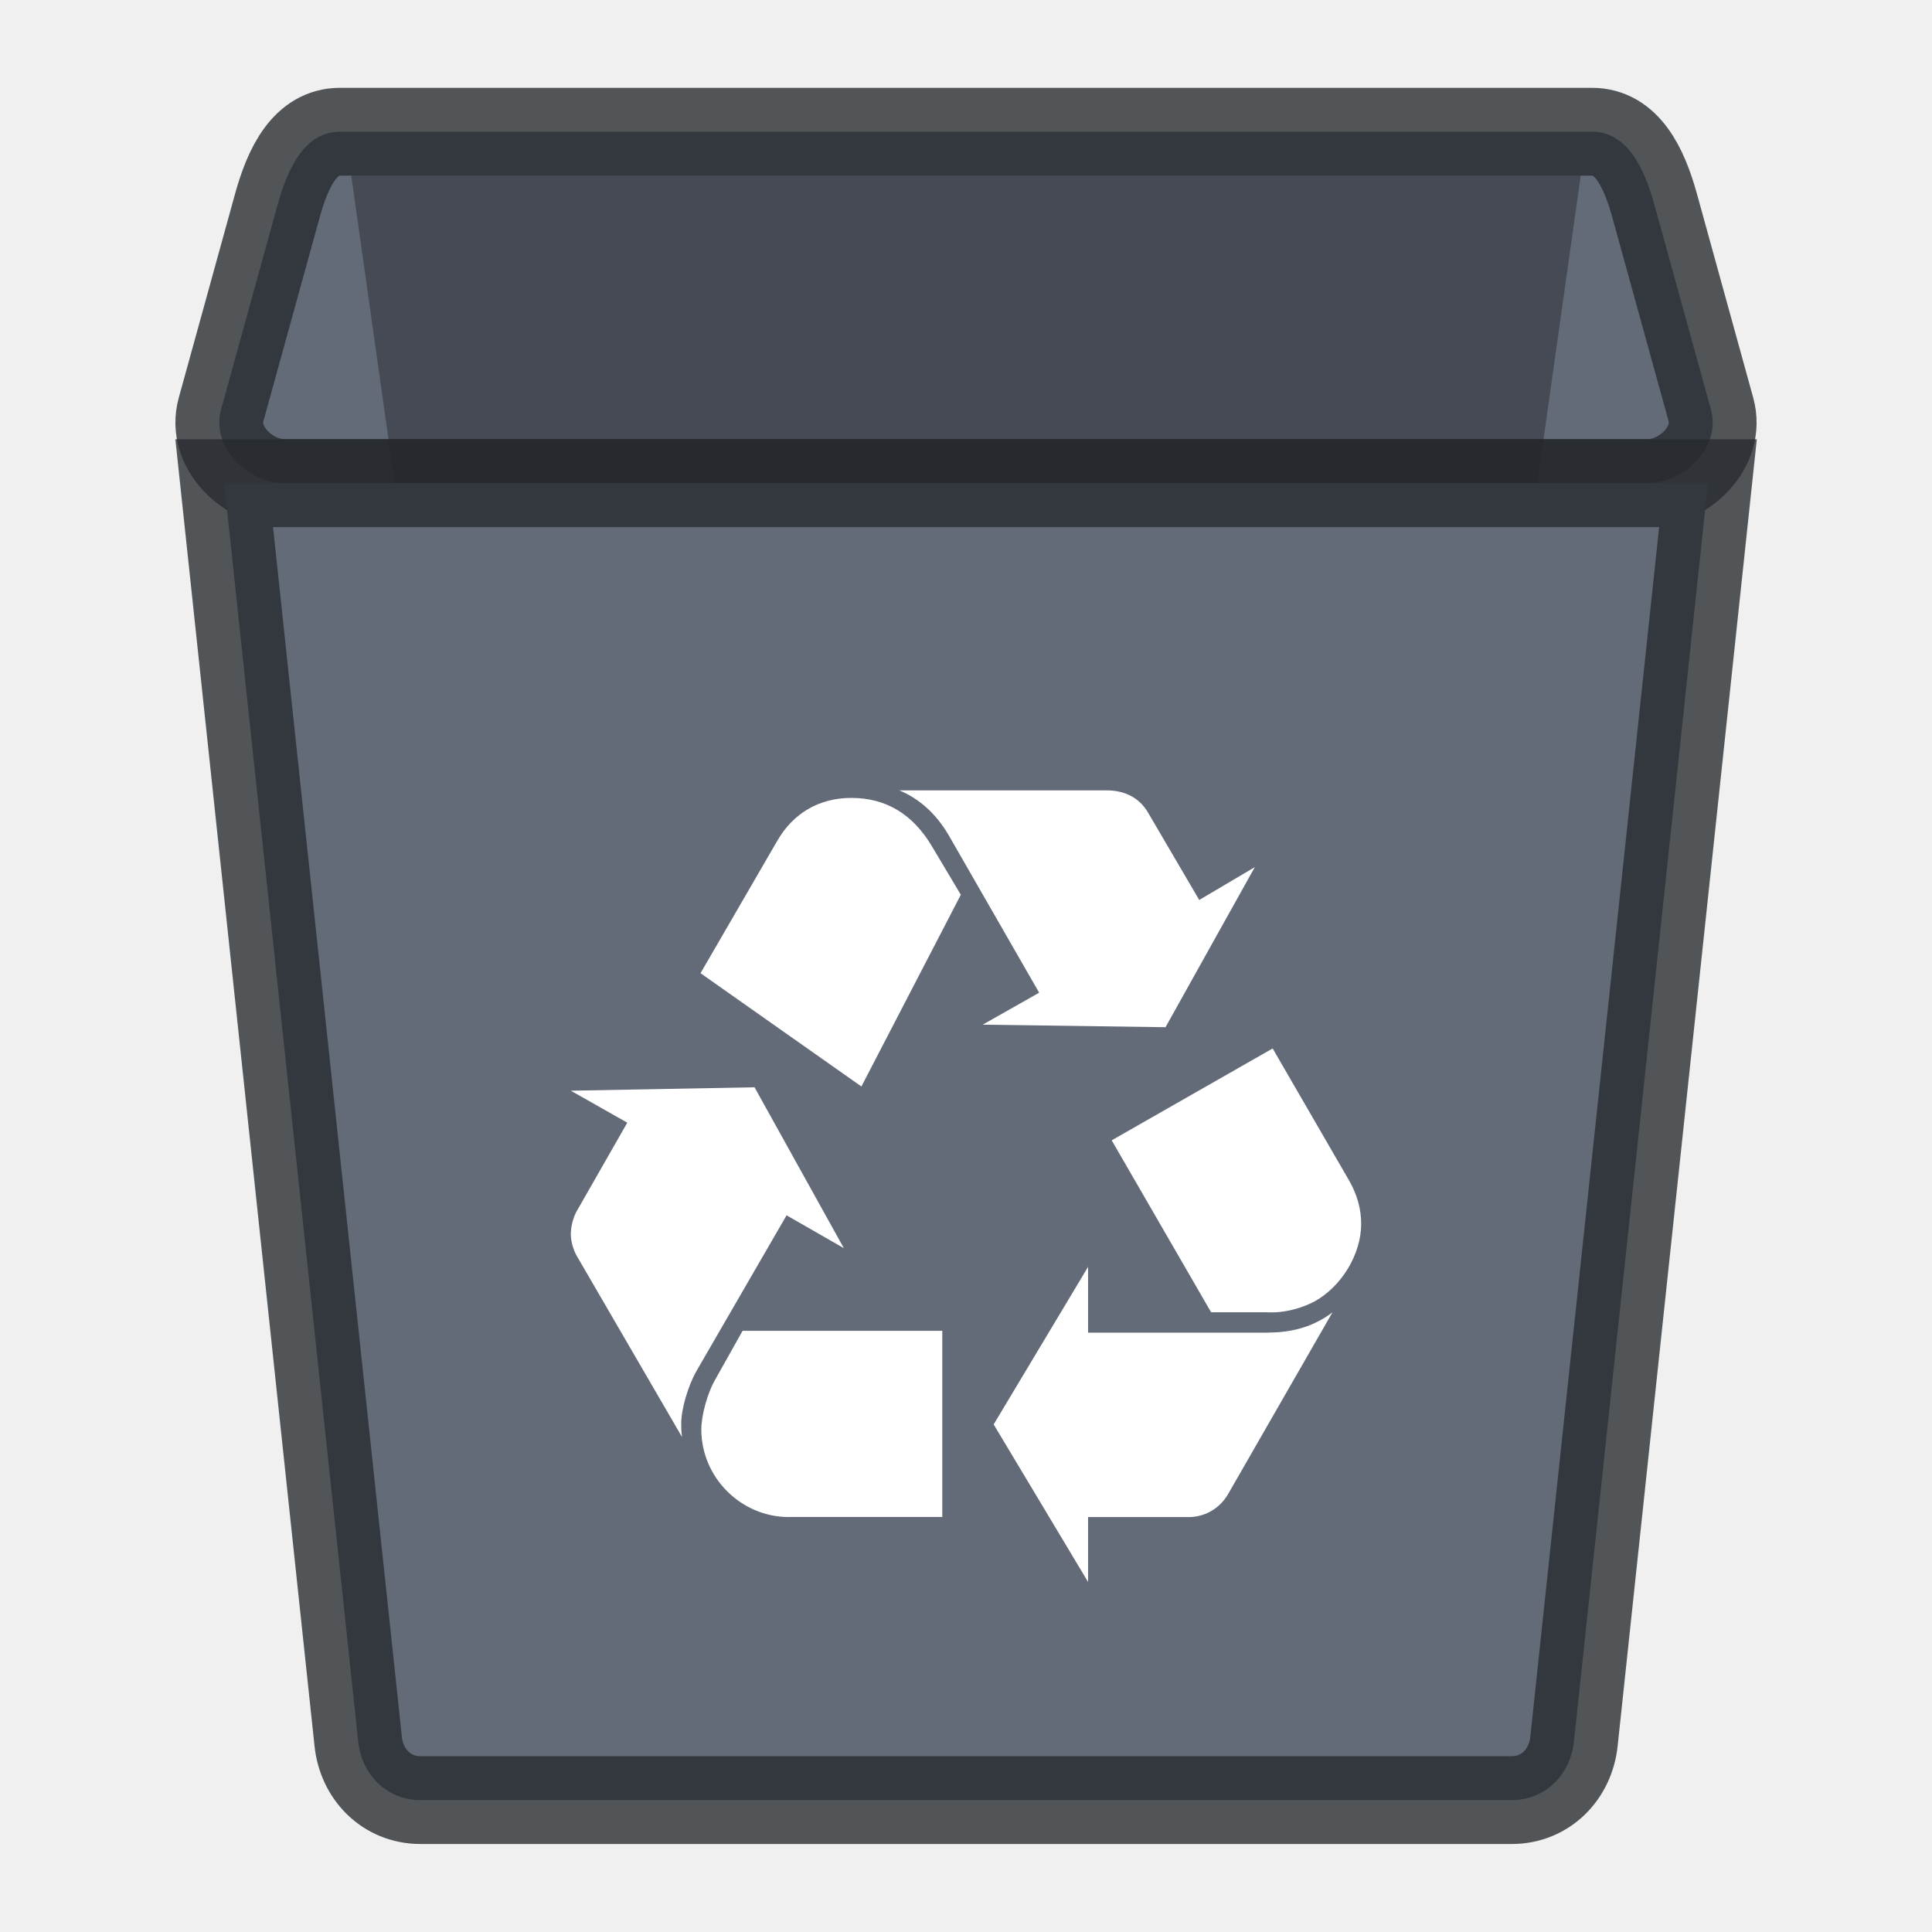
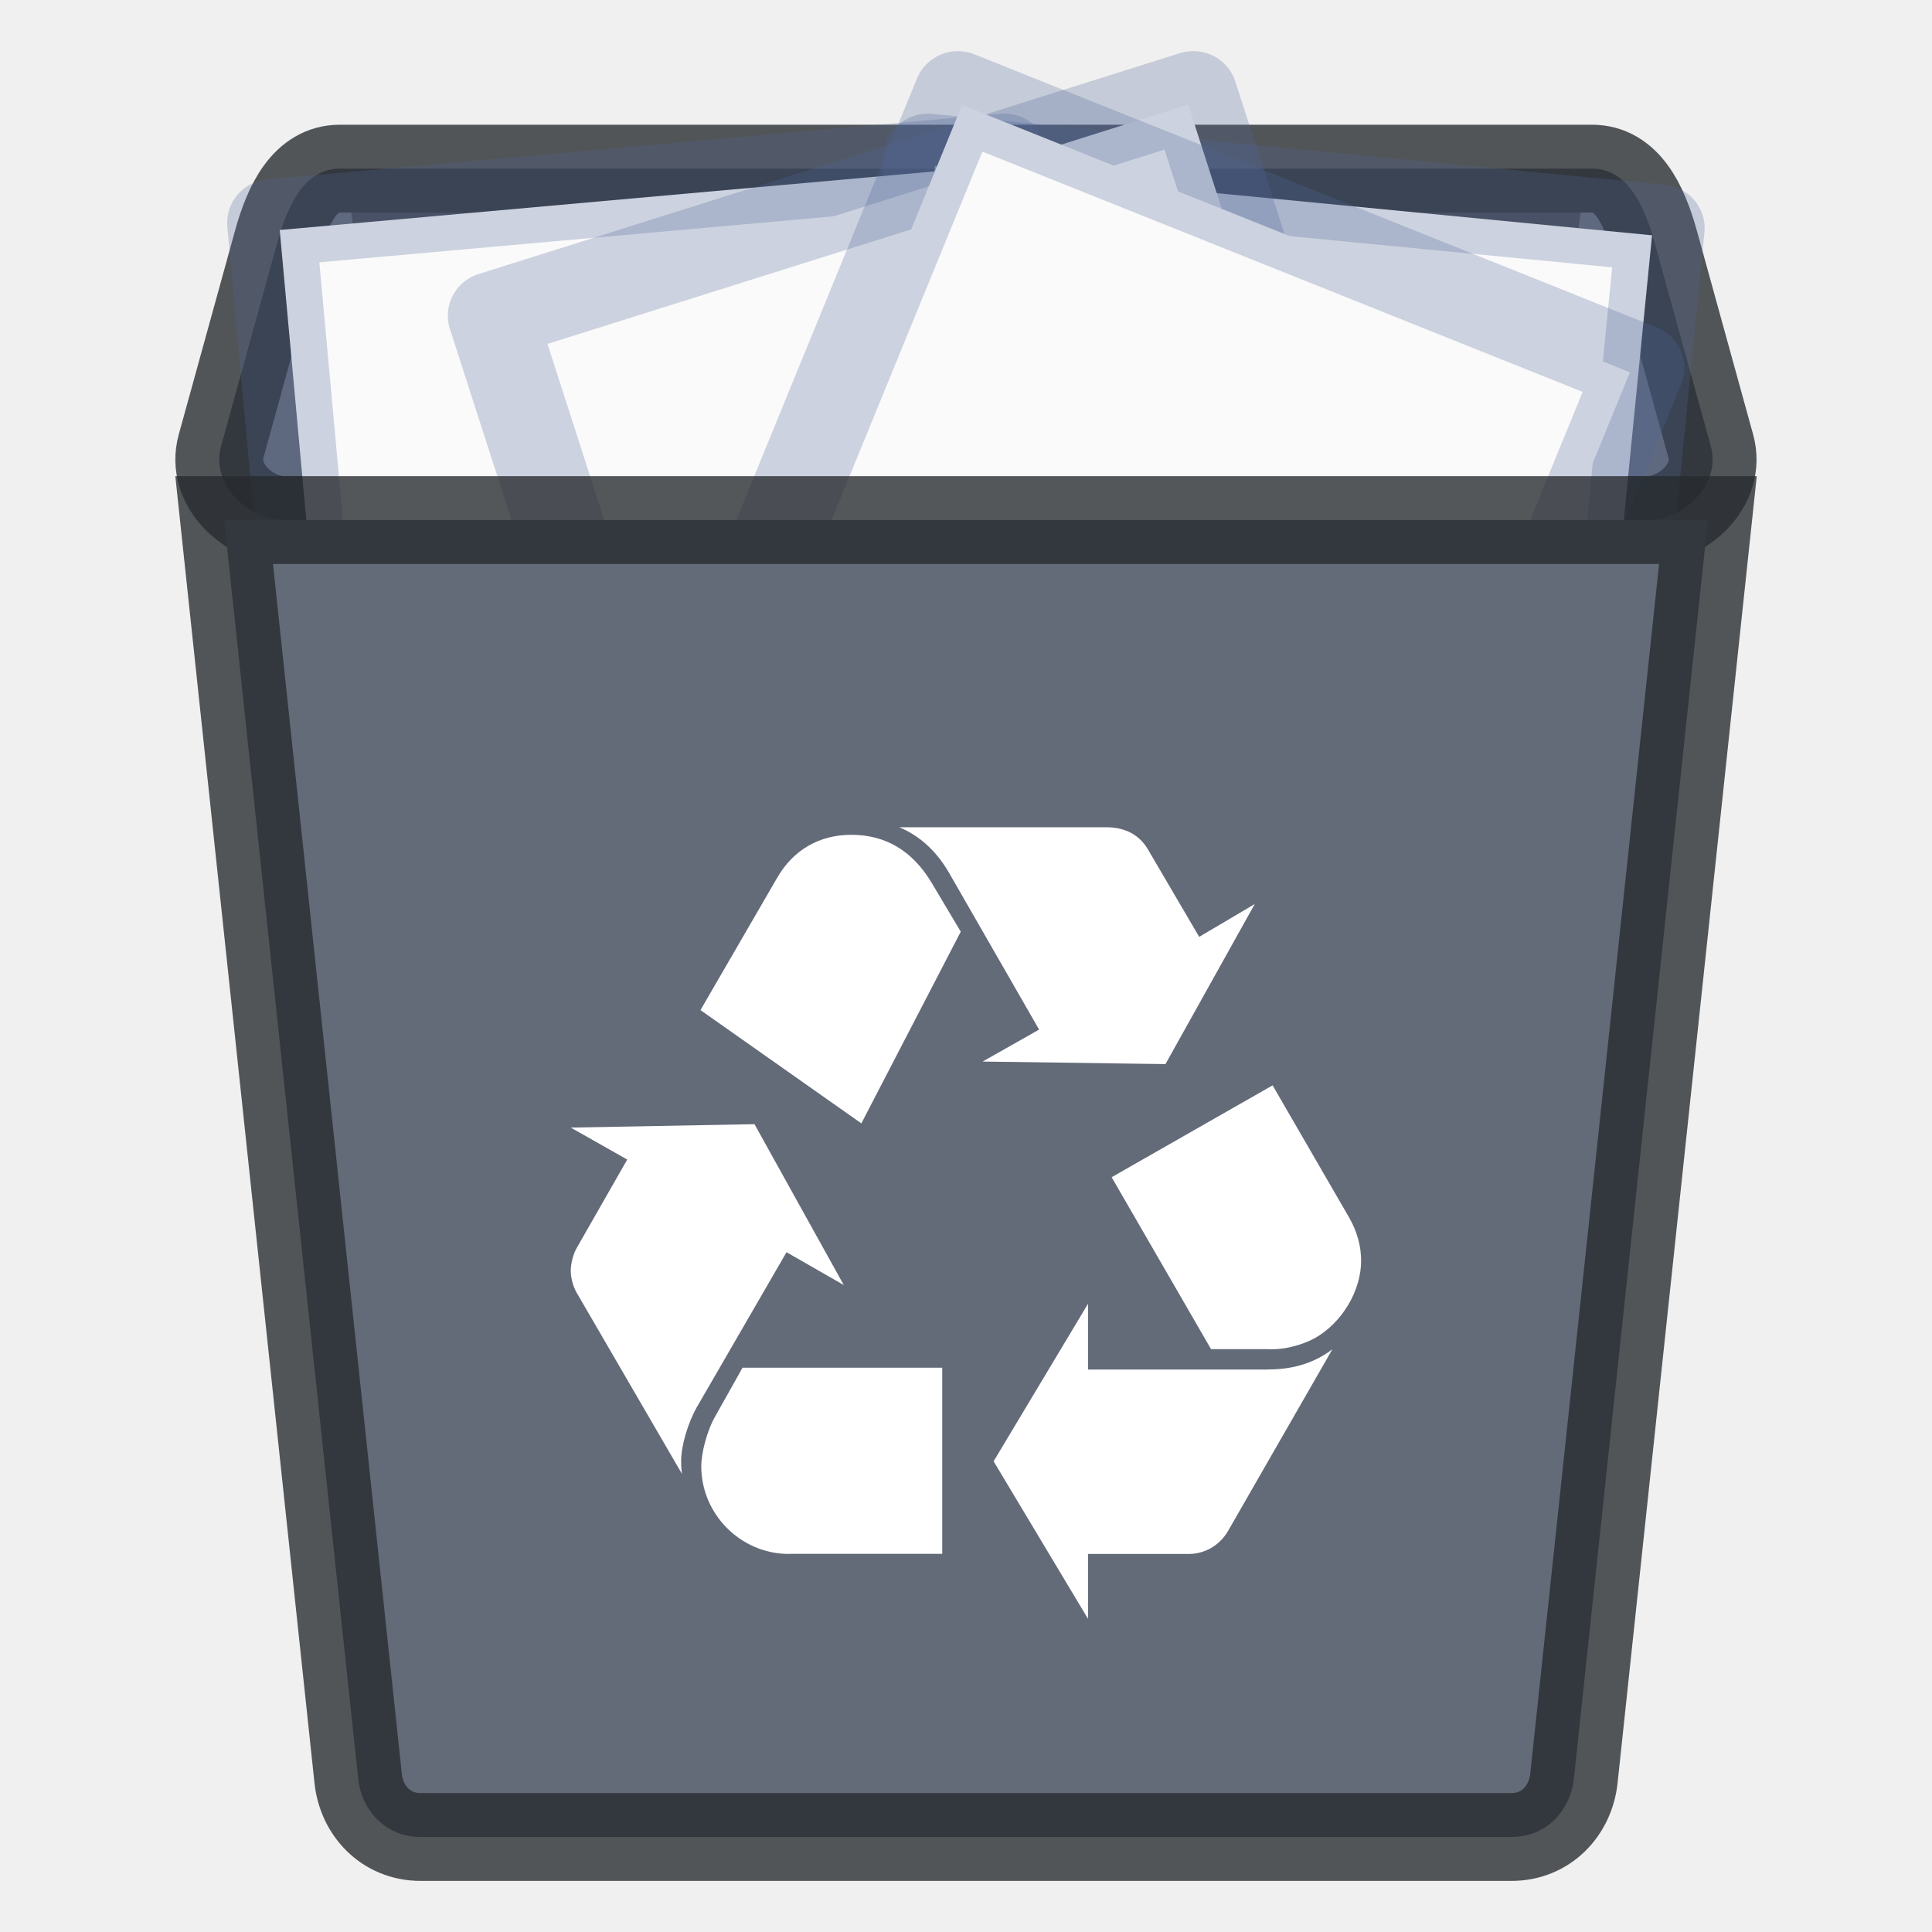
- <svg xmlns="http://www.w3.org/2000/svg" xmlns:xlink="http://www.w3.org/1999/xlink" width="22" height="22" version="1.1">
+ <svg xmlns="http://www.w3.org/2000/svg" width="22" height="22" version="1.1">
  <defs>
    <style id="current-color-scheme" type="text/css" />
  </defs>
-   <g transform="translate(-1430,-756)">
-     <g id="dcdsnc" transform="translate(10 138)">
-       <use transform="translate(28 1)" width="100%" height="100%" xlink:href="#user-desktop_16-5" />
-       <g transform="translate(1420,618)">
-         <rect width="22" height="22" fill="none" />
+   <g transform="translate(-1.0006 -.57993)">
+     <path d="m4.873 2.5h14.255c0.395 0 0.591 0.398 0.713 0.839l0.641 2.322c0.122 0.441-0.318 0.839-0.713 0.839h-15.538c-0.395 0-0.835-0.398-0.713-0.839l0.641-2.322c0.122-0.441 0.318-0.839 0.713-0.839z" fill="#636a78" stroke="#272a2f" stroke-opacity=".784" />
+     <path d="m19 3-2.205 15.615c-0.055 0.389-0.312 0.71-0.7 0.71h-8.19c-0.388 0-0.645-0.321-0.7-0.71l-2.205-15.615z" opacity=".3" />
+     <g transform="matrix(.23865 0 0 .23615 .73819 3.149)">
+       <g transform="matrix(-.74362 -.072831 -.072893 .74299 158.73 -733.97)">
+         <g transform="matrix(1.3428 0 0 1.3408 -.22815 988.19)">
+           <path d="m6.865 0.88c7.851 0 34.264 0.003 34.264 0.003l4e-5 43.248h-34.264v-43.251z" fill="#fafafa" />
+           <path d="m6.5 0.5c8.02 0 35 0.003 35 0.003l4.2e-5 44.003h-35v-44.006z" fill="none" stroke="#4f6698" stroke-linejoin="round" stroke-opacity=".267" stroke-width="4.203" />
+         </g>
+       </g>
+       <g transform="matrix(.74413 -.067353 .06741 .7435 -58.937 -734.78)">
+         <g transform="matrix(1.3428 0 0 1.3408 -.22815 988.19)">
+           <path d="m6.865 0.88c7.851 0 34.264 0.003 34.264 0.003l4e-5 43.248h-34.264v-43.251z" fill="#fafafa" />
+           <path d="m6.5 0.5c8.02 0 35 0.003 35 0.003l4.2e-5 44.003h-35v-44.006z" fill="none" stroke="#4f6698" stroke-linejoin="round" stroke-opacity=".267" stroke-width="4.203" />
+         </g>
+       </g>
+       <g transform="matrix(.71191 -.22665 .22684 .71131 -205.79 -697.12)">
+         <g transform="matrix(1.3428 0 0 1.3408 -.22815 988.19)">
+           <path d="m6.865 0.88c7.851 0 34.264 0.003 34.264 0.003l4e-5 43.248h-34.264v-43.251z" fill="#fafafa" />
+           <path d="m6.5 0.5c8.02 0 35 0.003 35 0.003l4.2e-5 44.003h-35v-44.006z" fill="none" stroke="#4f6698" stroke-linejoin="round" stroke-opacity=".267" stroke-width="4.203" />
+         </g>
+       </g>
+       <g transform="matrix(.6926 .2801 -.28034 .69201 318.14 -692.99)">
+         <g transform="matrix(1.3428 0 0 1.3408 -.22815 988.19)">
+           <path d="m6.865 0.88c7.851 0 34.264 0.003 34.264 0.003l4e-5 43.248h-34.264v-43.251z" fill="#fafafa" />
+           <path d="m6.5 0.5c8.02 0 35 0.003 35 0.003l4.2e-5 44.003h-35v-44.006z" fill="none" stroke="#4f6698" stroke-linejoin="round" stroke-opacity=".267" stroke-width="4.203" />
+         </g>
      </g>
    </g>
-     <g transform="translate(1429 755)">
-       <path d="m4.873 2.5h14.255c0.395 0 0.591 0.398 0.713 0.839l0.641 2.322c0.122 0.441-0.318 0.839-0.713 0.839h-15.538c-0.395 0-0.835-0.398-0.713-0.839l0.641-2.322c0.122-0.441 0.318-0.839 0.713-0.839z" fill="#636a78" stroke="#272a2f" stroke-opacity=".784" />
-       <path d="m19 3-2.205 15.615c-0.055 0.389-0.312 0.71-0.7 0.71h-8.19c-0.388 0-0.645-0.321-0.7-0.71l-2.205-15.615z" opacity=".3" />
-       <path d="m20.449 6.502-1.526 14.329c-0.039 0.368-0.317 0.667-0.71 0.667h-12.424c-0.393 0-0.672-0.299-0.71-0.667l-1.526-14.329z" fill="#636a78" stroke="#272a2f" stroke-opacity=".784" />
-       <path d="m8.929 16.615c-0.096 0.172-0.172 0.432-0.172 0.595 0 0.038 0 0.086 0.009 0.153l-1.199-2.063c-0.038-0.067-0.067-0.163-0.067-0.249 0-0.087 0.029-0.192 0.067-0.259l0.576-1.008-0.643-0.364 2.092-0.039 1.017 1.832-0.652-0.374zm0.921-6.039c0.182-0.317 0.48-0.49 0.844-0.49 0.394 0 0.701 0.183 0.921 0.556l0.326 0.547-1.132 2.183-1.832-1.29zm0.134 7.699c-0.547 0-0.998-0.451-0.998-0.998 0-0.154 0.067-0.413 0.163-0.576l0.307-0.547h2.274v2.12h-1.747zm1.823-7.757c-0.144-0.249-0.336-0.422-0.566-0.518h2.36c0.211 0 0.374 0.087 0.47 0.25l0.585 0.998 0.633-0.374-1.017 1.823-2.082-0.029 0.643-0.364zm3.637 5.656c0.288 0 0.528-0.077 0.729-0.23l-1.19 2.072c-0.096 0.163-0.268 0.266-0.47 0.259h-1.123v0.739l-1.075-1.794 1.075-1.794v0.749h2.054zm0.921-1.727c0.087 0.154 0.135 0.317 0.135 0.489 0 0.345-0.221 0.71-0.528 0.882-0.144 0.077-0.346 0.137-0.547 0.125h-0.634l-1.132-1.958 1.833-1.046z" fill="#fff" />
-     </g>
+     <path d="m20.449 6.502-1.526 14.329c-0.039 0.368-0.317 0.667-0.71 0.667h-12.424c-0.393 0-0.672-0.299-0.71-0.667l-1.526-14.329z" fill="#636a78" stroke="#272a2f" stroke-opacity=".784" />
+     <path d="m8.929 16.615c-0.096 0.172-0.172 0.432-0.172 0.595 0 0.038 0 0.086 0.009 0.153l-1.199-2.063c-0.038-0.067-0.067-0.163-0.067-0.249 0-0.087 0.029-0.192 0.067-0.259l0.576-1.008-0.643-0.364 2.092-0.039 1.017 1.832-0.652-0.374zm0.921-6.039c0.182-0.317 0.48-0.49 0.844-0.49 0.394 0 0.701 0.183 0.921 0.556l0.326 0.547-1.132 2.183-1.832-1.29zm0.134 7.699c-0.547 0-0.998-0.451-0.998-0.998 0-0.154 0.067-0.413 0.163-0.576l0.307-0.547h2.274v2.12h-1.747zm1.823-7.757c-0.144-0.249-0.336-0.422-0.566-0.518h2.36c0.211 0 0.374 0.087 0.47 0.25l0.585 0.998 0.633-0.374-1.017 1.823-2.082-0.029 0.643-0.364zm3.637 5.656c0.288 0 0.528-0.077 0.729-0.23l-1.19 2.072c-0.096 0.163-0.268 0.266-0.47 0.259h-1.123v0.739l-1.075-1.794 1.075-1.794v0.749h2.054zm0.921-1.727c0.087 0.154 0.135 0.317 0.135 0.489 0 0.345-0.221 0.71-0.528 0.882-0.144 0.077-0.346 0.137-0.547 0.125h-0.634l-1.132-1.958 1.833-1.046z" fill="#fff" />
  </g>
</svg>
